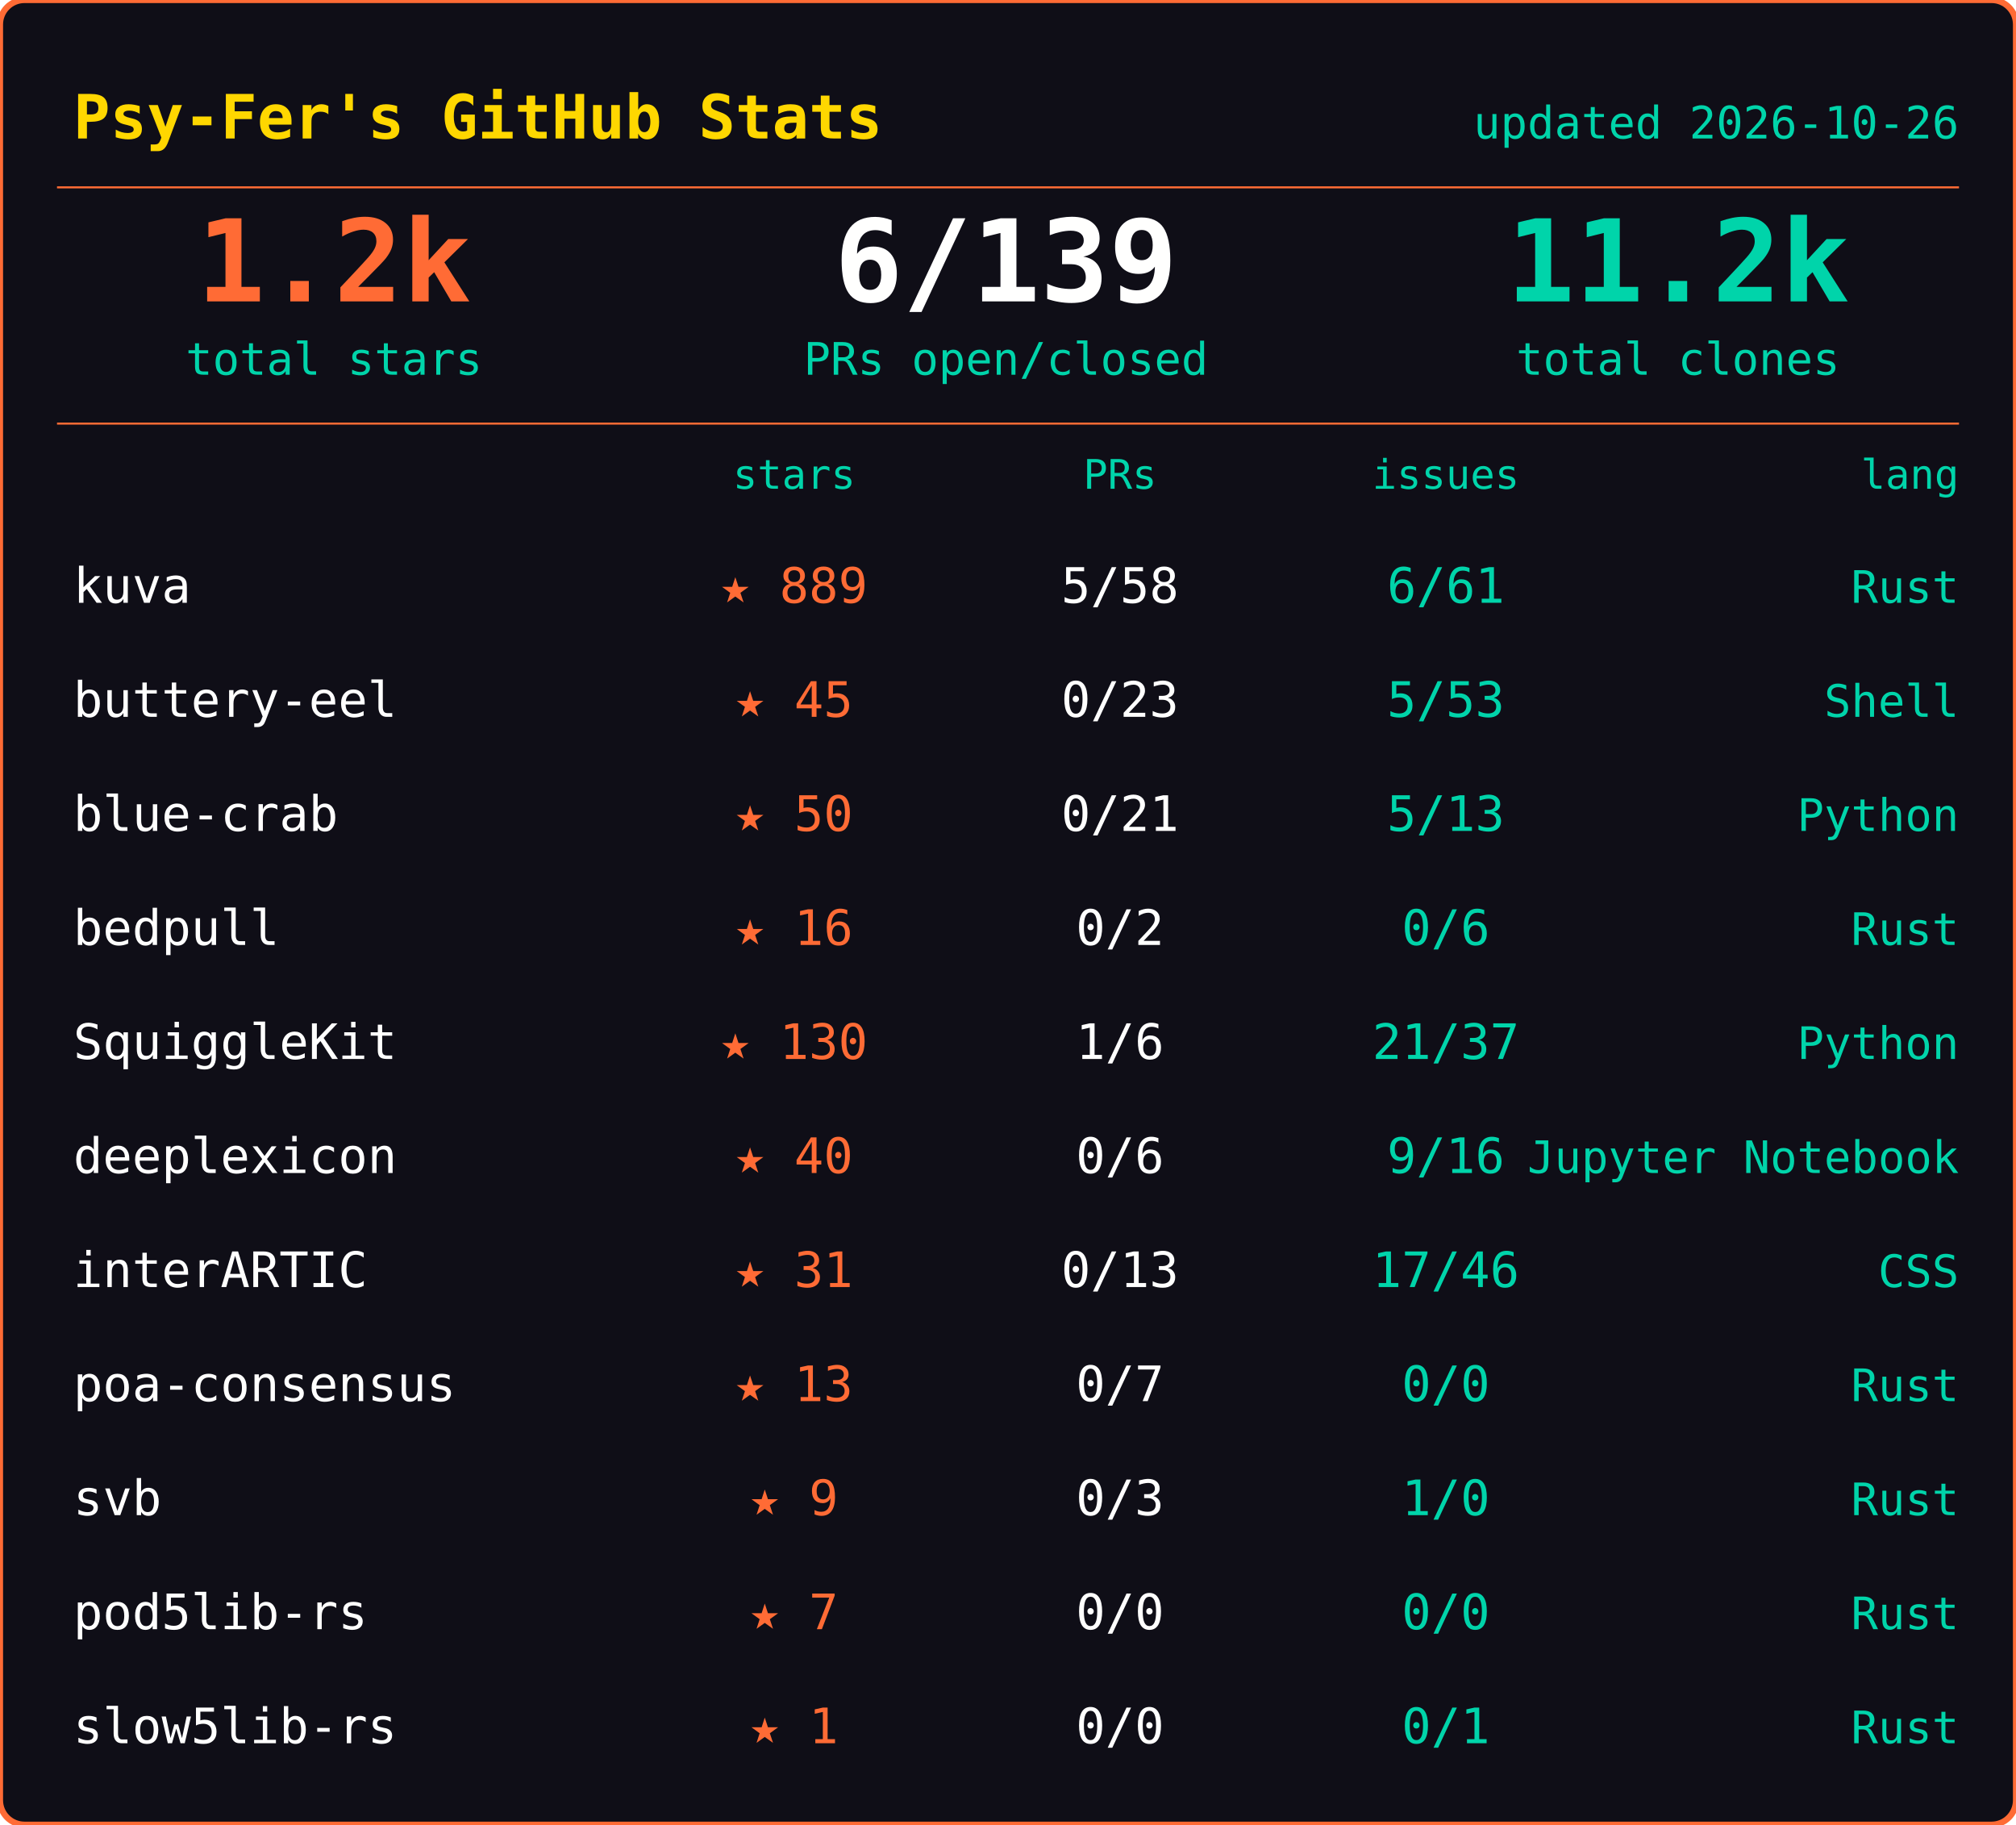
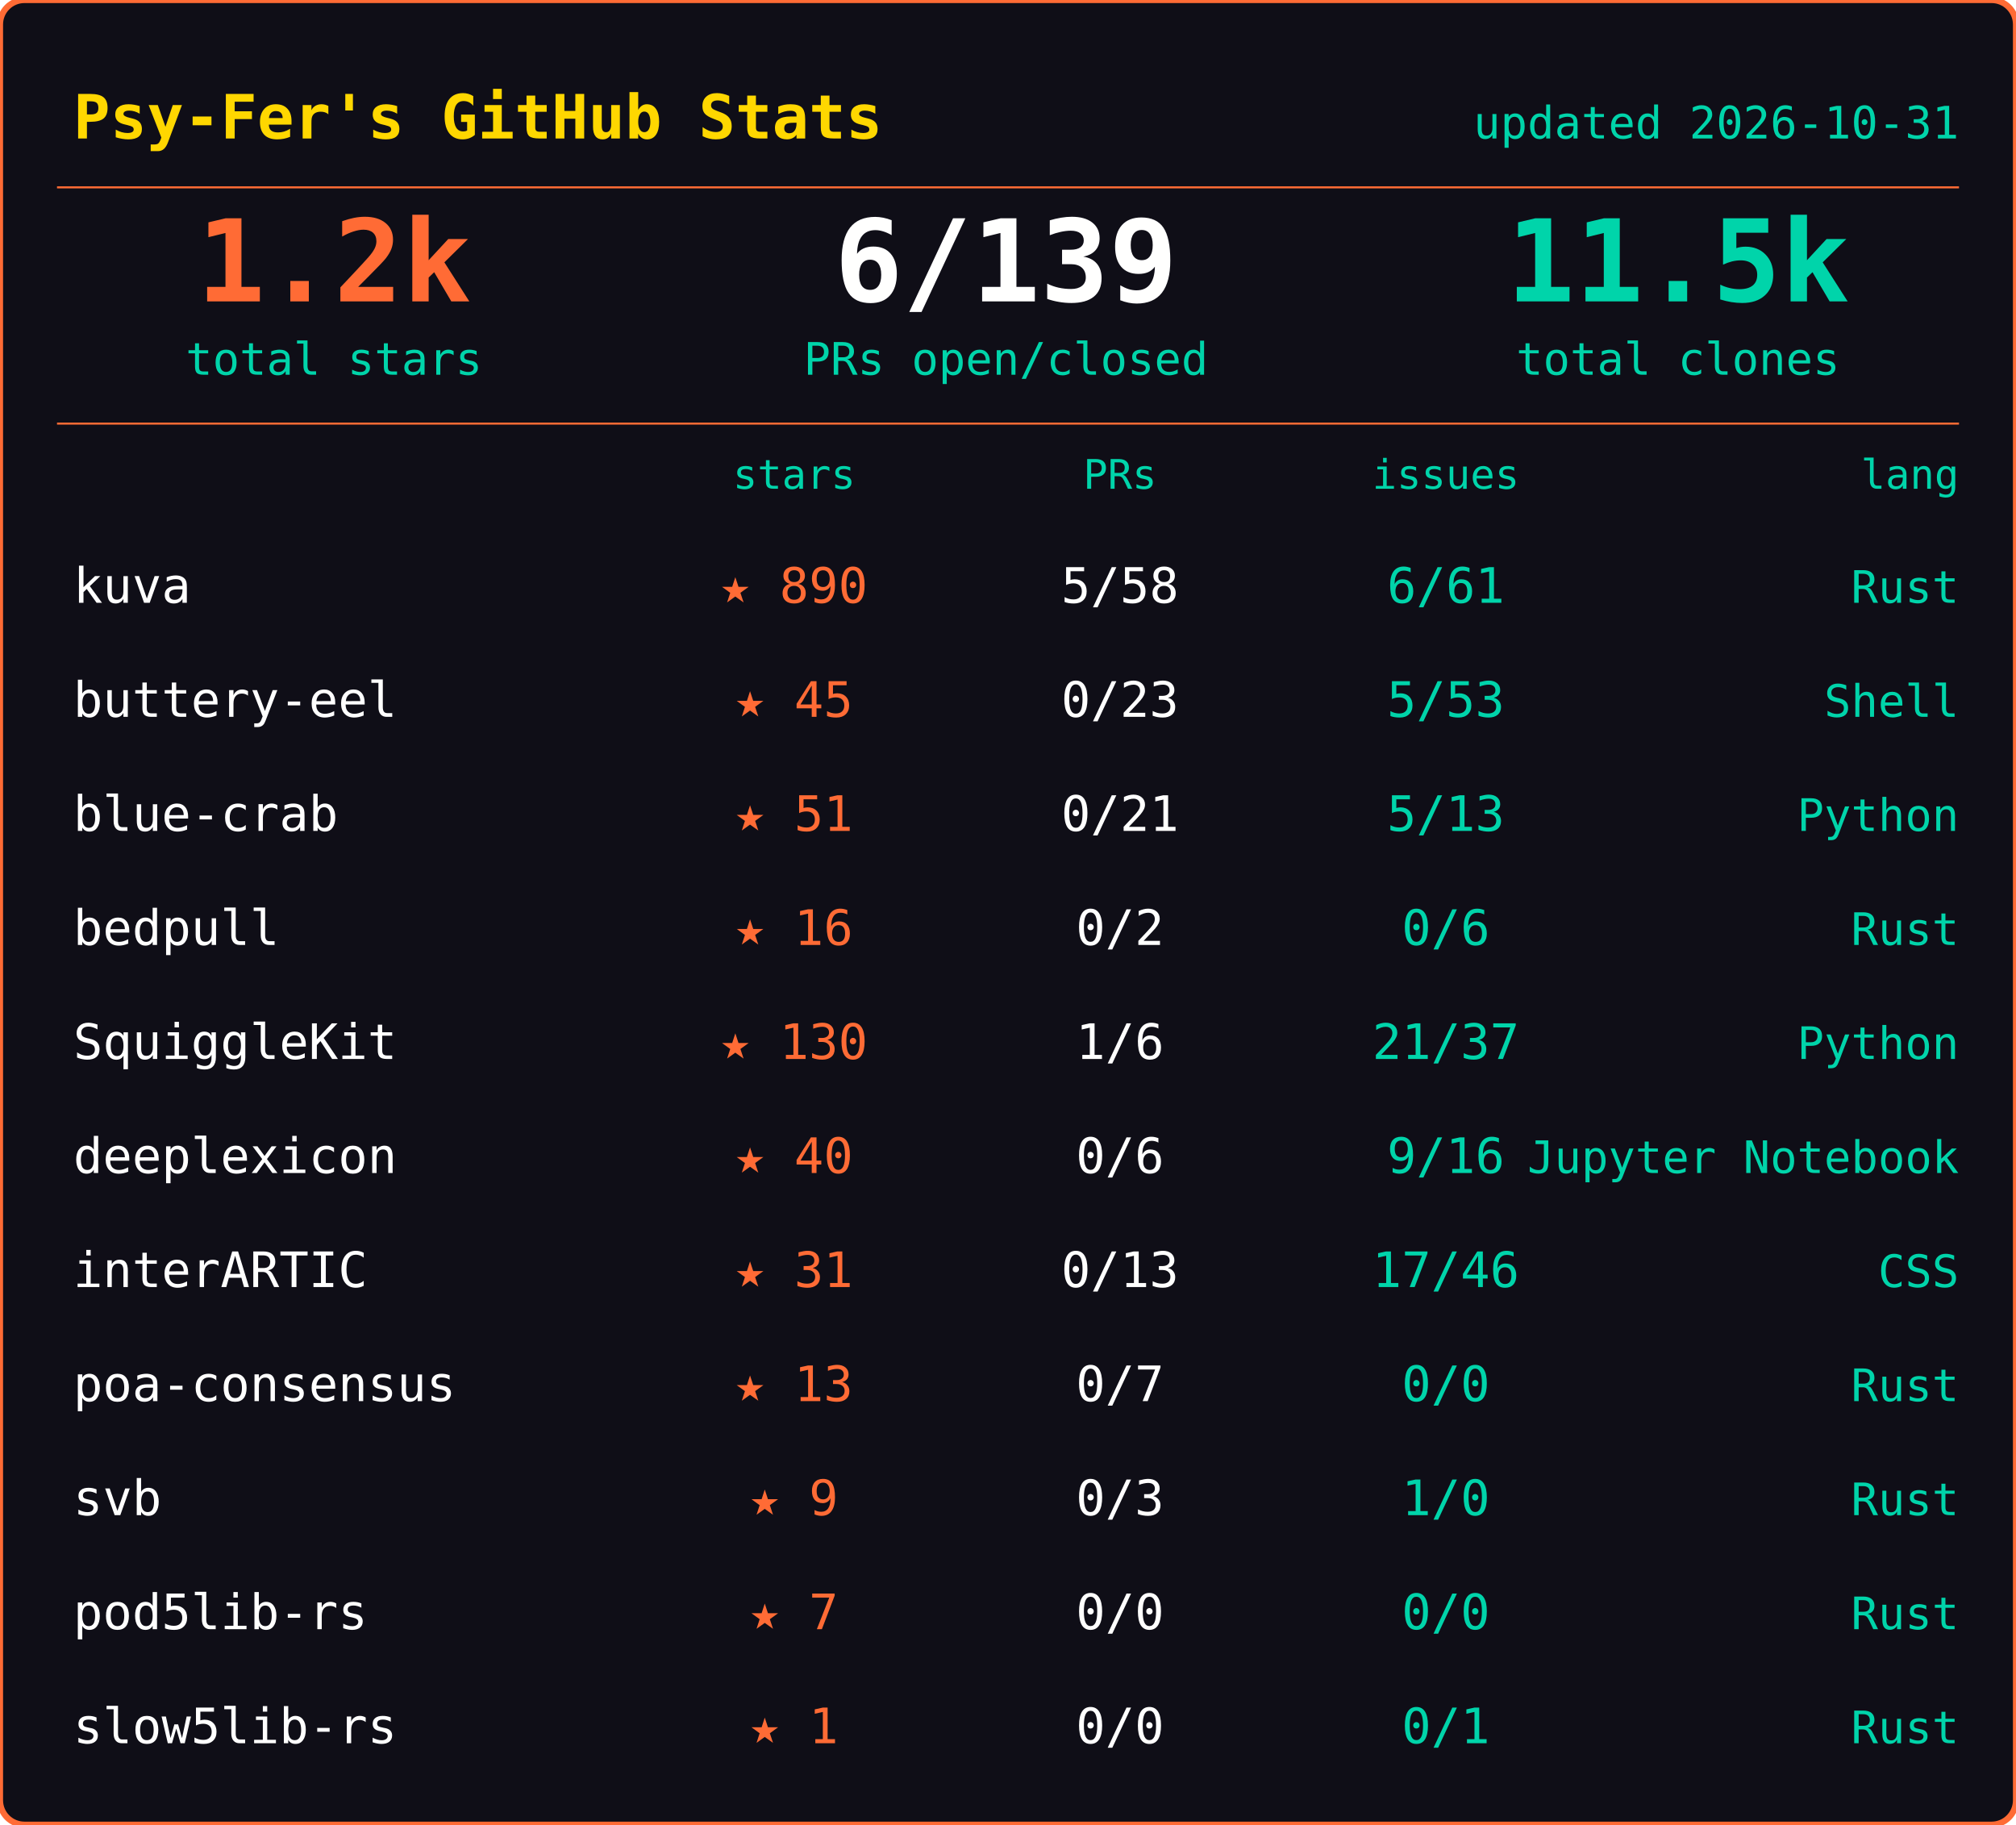
<svg xmlns="http://www.w3.org/2000/svg" width="495" height="448">
  <rect width="495" height="448" rx="6" fill="#0f0e17" stroke="#ff6b35" stroke-width="1.5" />
  <text x="18" y="34" font-family="ui-monospace,SFMono-Regular,SF Mono,Menlo,monospace" font-size="15" font-weight="600" fill="#ffd700">Psy-Fer's GitHub Stats</text>
-   <text x="481" y="34" font-family="ui-monospace,SFMono-Regular,SF Mono,Menlo,monospace" font-size="11" fill="#00d4aa" text-anchor="end">updated 2026-10-26</text>
+   <text x="481" y="34" font-family="ui-monospace,SFMono-Regular,SF Mono,Menlo,monospace" font-size="11" fill="#00d4aa" text-anchor="end">updated 2026-10-31</text>
  <line x1="14" y1="46" x2="481" y2="46" stroke="#ff6b35" stroke-width="0.5" />
  <text x="82" y="74" font-family="ui-monospace,SFMono-Regular,SF Mono,Menlo,monospace" font-size="28" font-weight="700" fill="#ff6b35" text-anchor="middle">1.2k</text>
  <text x="82" y="92" font-family="ui-monospace,SFMono-Regular,SF Mono,Menlo,monospace" font-size="11" fill="#00d4aa" text-anchor="middle">total stars</text>
  <text x="247" y="74" font-family="ui-monospace,SFMono-Regular,SF Mono,Menlo,monospace" font-size="28" font-weight="700" fill="#fffffe" text-anchor="middle">6/139</text>
  <text x="247" y="92" font-family="ui-monospace,SFMono-Regular,SF Mono,Menlo,monospace" font-size="11" fill="#00d4aa" text-anchor="middle">PRs open/closed</text>
-   <text x="412" y="74" font-family="ui-monospace,SFMono-Regular,SF Mono,Menlo,monospace" font-size="28" font-weight="700" fill="#00d4aa" text-anchor="middle">11.2k</text>
+   <text x="412" y="74" font-family="ui-monospace,SFMono-Regular,SF Mono,Menlo,monospace" font-size="28" font-weight="700" fill="#00d4aa" text-anchor="middle">11.5k</text>
  <text x="412" y="92" font-family="ui-monospace,SFMono-Regular,SF Mono,Menlo,monospace" font-size="11" fill="#00d4aa" text-anchor="middle">total clones</text>
  <line x1="14" y1="104" x2="481" y2="104" stroke="#ff6b35" stroke-width="0.5" />
  <text x="195" y="120" font-family="ui-monospace,SFMono-Regular,SF Mono,Menlo,monospace" font-size="10" fill="#00d4aa" text-anchor="middle">stars</text>
  <text x="275" y="120" font-family="ui-monospace,SFMono-Regular,SF Mono,Menlo,monospace" font-size="10" fill="#00d4aa" text-anchor="middle">PRs</text>
  <text x="355" y="120" font-family="ui-monospace,SFMono-Regular,SF Mono,Menlo,monospace" font-size="10" fill="#00d4aa" text-anchor="middle">issues</text>
  <text x="481" y="120" font-family="ui-monospace,SFMono-Regular,SF Mono,Menlo,monospace" font-size="10" fill="#00d4aa" text-anchor="end">lang</text>
  <text x="18" y="148" font-family="ui-monospace,SFMono-Regular,SF Mono,Menlo,monospace" font-size="12" fill="#fffffe">kuva</text>
-   <text x="195" y="148" font-family="ui-monospace,SFMono-Regular,SF Mono,Menlo,monospace" font-size="12" fill="#ff6b35" text-anchor="middle">★ 889</text>
+   <text x="195" y="148" font-family="ui-monospace,SFMono-Regular,SF Mono,Menlo,monospace" font-size="12" fill="#ff6b35" text-anchor="middle">★ 890</text>
  <text x="275" y="148" font-family="ui-monospace,SFMono-Regular,SF Mono,Menlo,monospace" font-size="12" fill="#fffffe" text-anchor="middle">5/58</text>
  <text x="355" y="148" font-family="ui-monospace,SFMono-Regular,SF Mono,Menlo,monospace" font-size="12" fill="#00d4aa" text-anchor="middle">6/61</text>
  <text x="481" y="148" font-family="ui-monospace,SFMono-Regular,SF Mono,Menlo,monospace" font-size="11" fill="#00d4aa" text-anchor="end">Rust</text>
  <text x="18" y="176" font-family="ui-monospace,SFMono-Regular,SF Mono,Menlo,monospace" font-size="12" fill="#fffffe">buttery-eel</text>
  <text x="195" y="176" font-family="ui-monospace,SFMono-Regular,SF Mono,Menlo,monospace" font-size="12" fill="#ff6b35" text-anchor="middle">★ 45</text>
  <text x="275" y="176" font-family="ui-monospace,SFMono-Regular,SF Mono,Menlo,monospace" font-size="12" fill="#fffffe" text-anchor="middle">0/23</text>
  <text x="355" y="176" font-family="ui-monospace,SFMono-Regular,SF Mono,Menlo,monospace" font-size="12" fill="#00d4aa" text-anchor="middle">5/53</text>
  <text x="481" y="176" font-family="ui-monospace,SFMono-Regular,SF Mono,Menlo,monospace" font-size="11" fill="#00d4aa" text-anchor="end">Shell</text>
  <text x="18" y="204" font-family="ui-monospace,SFMono-Regular,SF Mono,Menlo,monospace" font-size="12" fill="#fffffe">blue-crab</text>
-   <text x="195" y="204" font-family="ui-monospace,SFMono-Regular,SF Mono,Menlo,monospace" font-size="12" fill="#ff6b35" text-anchor="middle">★ 50</text>
+   <text x="195" y="204" font-family="ui-monospace,SFMono-Regular,SF Mono,Menlo,monospace" font-size="12" fill="#ff6b35" text-anchor="middle">★ 51</text>
  <text x="275" y="204" font-family="ui-monospace,SFMono-Regular,SF Mono,Menlo,monospace" font-size="12" fill="#fffffe" text-anchor="middle">0/21</text>
  <text x="355" y="204" font-family="ui-monospace,SFMono-Regular,SF Mono,Menlo,monospace" font-size="12" fill="#00d4aa" text-anchor="middle">5/13</text>
  <text x="481" y="204" font-family="ui-monospace,SFMono-Regular,SF Mono,Menlo,monospace" font-size="11" fill="#00d4aa" text-anchor="end">Python</text>
  <text x="18" y="232" font-family="ui-monospace,SFMono-Regular,SF Mono,Menlo,monospace" font-size="12" fill="#fffffe">bedpull</text>
  <text x="195" y="232" font-family="ui-monospace,SFMono-Regular,SF Mono,Menlo,monospace" font-size="12" fill="#ff6b35" text-anchor="middle">★ 16</text>
  <text x="275" y="232" font-family="ui-monospace,SFMono-Regular,SF Mono,Menlo,monospace" font-size="12" fill="#fffffe" text-anchor="middle">0/2</text>
  <text x="355" y="232" font-family="ui-monospace,SFMono-Regular,SF Mono,Menlo,monospace" font-size="12" fill="#00d4aa" text-anchor="middle">0/6</text>
  <text x="481" y="232" font-family="ui-monospace,SFMono-Regular,SF Mono,Menlo,monospace" font-size="11" fill="#00d4aa" text-anchor="end">Rust</text>
  <text x="18" y="260" font-family="ui-monospace,SFMono-Regular,SF Mono,Menlo,monospace" font-size="12" fill="#fffffe">SquiggleKit</text>
  <text x="195" y="260" font-family="ui-monospace,SFMono-Regular,SF Mono,Menlo,monospace" font-size="12" fill="#ff6b35" text-anchor="middle">★ 130</text>
  <text x="275" y="260" font-family="ui-monospace,SFMono-Regular,SF Mono,Menlo,monospace" font-size="12" fill="#fffffe" text-anchor="middle">1/6</text>
  <text x="355" y="260" font-family="ui-monospace,SFMono-Regular,SF Mono,Menlo,monospace" font-size="12" fill="#00d4aa" text-anchor="middle">21/37</text>
  <text x="481" y="260" font-family="ui-monospace,SFMono-Regular,SF Mono,Menlo,monospace" font-size="11" fill="#00d4aa" text-anchor="end">Python</text>
  <text x="18" y="288" font-family="ui-monospace,SFMono-Regular,SF Mono,Menlo,monospace" font-size="12" fill="#fffffe">deeplexicon</text>
  <text x="195" y="288" font-family="ui-monospace,SFMono-Regular,SF Mono,Menlo,monospace" font-size="12" fill="#ff6b35" text-anchor="middle">★ 40</text>
  <text x="275" y="288" font-family="ui-monospace,SFMono-Regular,SF Mono,Menlo,monospace" font-size="12" fill="#fffffe" text-anchor="middle">0/6</text>
  <text x="355" y="288" font-family="ui-monospace,SFMono-Regular,SF Mono,Menlo,monospace" font-size="12" fill="#00d4aa" text-anchor="middle">9/16</text>
  <text x="481" y="288" font-family="ui-monospace,SFMono-Regular,SF Mono,Menlo,monospace" font-size="11" fill="#00d4aa" text-anchor="end">Jupyter Notebook</text>
  <text x="18" y="316" font-family="ui-monospace,SFMono-Regular,SF Mono,Menlo,monospace" font-size="12" fill="#fffffe">interARTIC</text>
  <text x="195" y="316" font-family="ui-monospace,SFMono-Regular,SF Mono,Menlo,monospace" font-size="12" fill="#ff6b35" text-anchor="middle">★ 31</text>
  <text x="275" y="316" font-family="ui-monospace,SFMono-Regular,SF Mono,Menlo,monospace" font-size="12" fill="#fffffe" text-anchor="middle">0/13</text>
  <text x="355" y="316" font-family="ui-monospace,SFMono-Regular,SF Mono,Menlo,monospace" font-size="12" fill="#00d4aa" text-anchor="middle">17/46</text>
  <text x="481" y="316" font-family="ui-monospace,SFMono-Regular,SF Mono,Menlo,monospace" font-size="11" fill="#00d4aa" text-anchor="end">CSS</text>
  <text x="18" y="344" font-family="ui-monospace,SFMono-Regular,SF Mono,Menlo,monospace" font-size="12" fill="#fffffe">poa-consensus</text>
  <text x="195" y="344" font-family="ui-monospace,SFMono-Regular,SF Mono,Menlo,monospace" font-size="12" fill="#ff6b35" text-anchor="middle">★ 13</text>
  <text x="275" y="344" font-family="ui-monospace,SFMono-Regular,SF Mono,Menlo,monospace" font-size="12" fill="#fffffe" text-anchor="middle">0/7</text>
  <text x="355" y="344" font-family="ui-monospace,SFMono-Regular,SF Mono,Menlo,monospace" font-size="12" fill="#00d4aa" text-anchor="middle">0/0</text>
  <text x="481" y="344" font-family="ui-monospace,SFMono-Regular,SF Mono,Menlo,monospace" font-size="11" fill="#00d4aa" text-anchor="end">Rust</text>
  <text x="18" y="372" font-family="ui-monospace,SFMono-Regular,SF Mono,Menlo,monospace" font-size="12" fill="#fffffe">svb</text>
  <text x="195" y="372" font-family="ui-monospace,SFMono-Regular,SF Mono,Menlo,monospace" font-size="12" fill="#ff6b35" text-anchor="middle">★ 9</text>
  <text x="275" y="372" font-family="ui-monospace,SFMono-Regular,SF Mono,Menlo,monospace" font-size="12" fill="#fffffe" text-anchor="middle">0/3</text>
  <text x="355" y="372" font-family="ui-monospace,SFMono-Regular,SF Mono,Menlo,monospace" font-size="12" fill="#00d4aa" text-anchor="middle">1/0</text>
  <text x="481" y="372" font-family="ui-monospace,SFMono-Regular,SF Mono,Menlo,monospace" font-size="11" fill="#00d4aa" text-anchor="end">Rust</text>
  <text x="18" y="400" font-family="ui-monospace,SFMono-Regular,SF Mono,Menlo,monospace" font-size="12" fill="#fffffe">pod5lib-rs</text>
  <text x="195" y="400" font-family="ui-monospace,SFMono-Regular,SF Mono,Menlo,monospace" font-size="12" fill="#ff6b35" text-anchor="middle">★ 7</text>
  <text x="275" y="400" font-family="ui-monospace,SFMono-Regular,SF Mono,Menlo,monospace" font-size="12" fill="#fffffe" text-anchor="middle">0/0</text>
  <text x="355" y="400" font-family="ui-monospace,SFMono-Regular,SF Mono,Menlo,monospace" font-size="12" fill="#00d4aa" text-anchor="middle">0/0</text>
  <text x="481" y="400" font-family="ui-monospace,SFMono-Regular,SF Mono,Menlo,monospace" font-size="11" fill="#00d4aa" text-anchor="end">Rust</text>
  <text x="18" y="428" font-family="ui-monospace,SFMono-Regular,SF Mono,Menlo,monospace" font-size="12" fill="#fffffe">slow5lib-rs</text>
  <text x="195" y="428" font-family="ui-monospace,SFMono-Regular,SF Mono,Menlo,monospace" font-size="12" fill="#ff6b35" text-anchor="middle">★ 1</text>
  <text x="275" y="428" font-family="ui-monospace,SFMono-Regular,SF Mono,Menlo,monospace" font-size="12" fill="#fffffe" text-anchor="middle">0/0</text>
  <text x="355" y="428" font-family="ui-monospace,SFMono-Regular,SF Mono,Menlo,monospace" font-size="12" fill="#00d4aa" text-anchor="middle">0/1</text>
  <text x="481" y="428" font-family="ui-monospace,SFMono-Regular,SF Mono,Menlo,monospace" font-size="11" fill="#00d4aa" text-anchor="end">Rust</text>
</svg>
